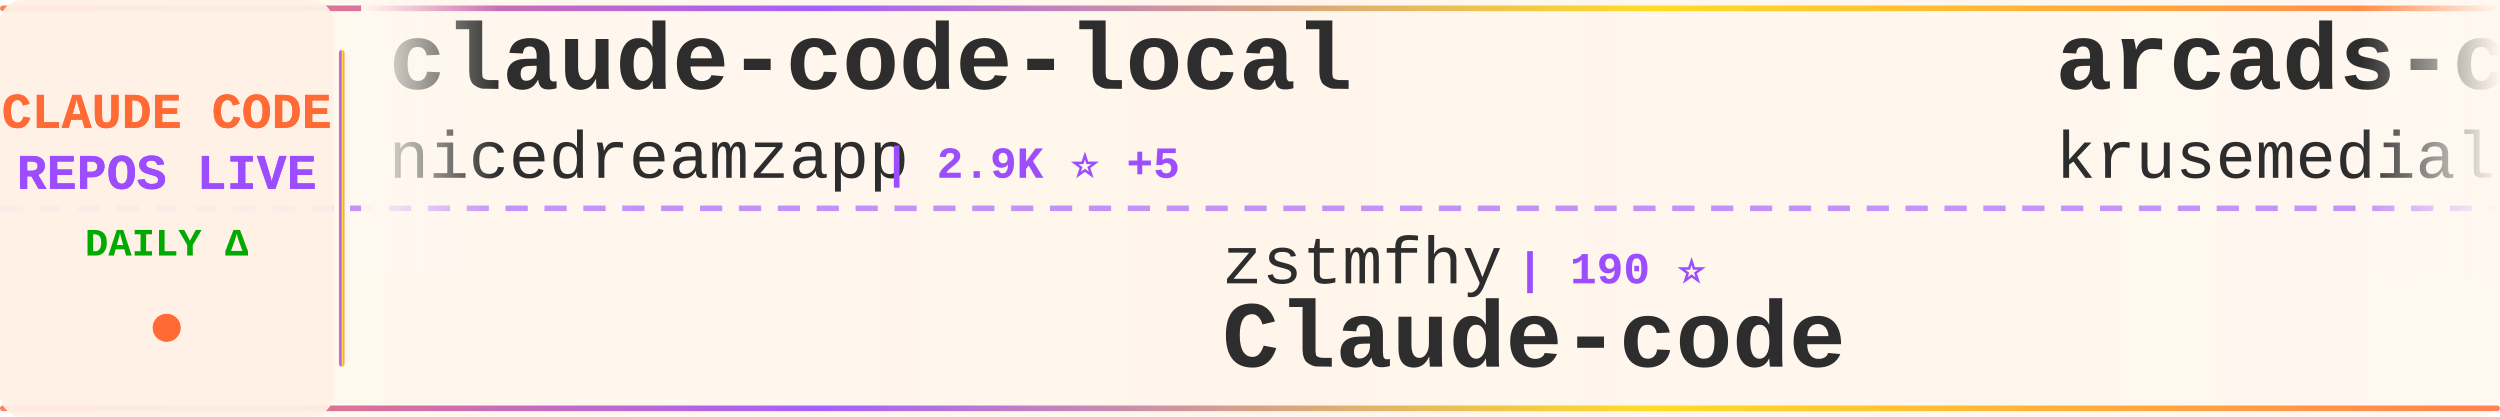
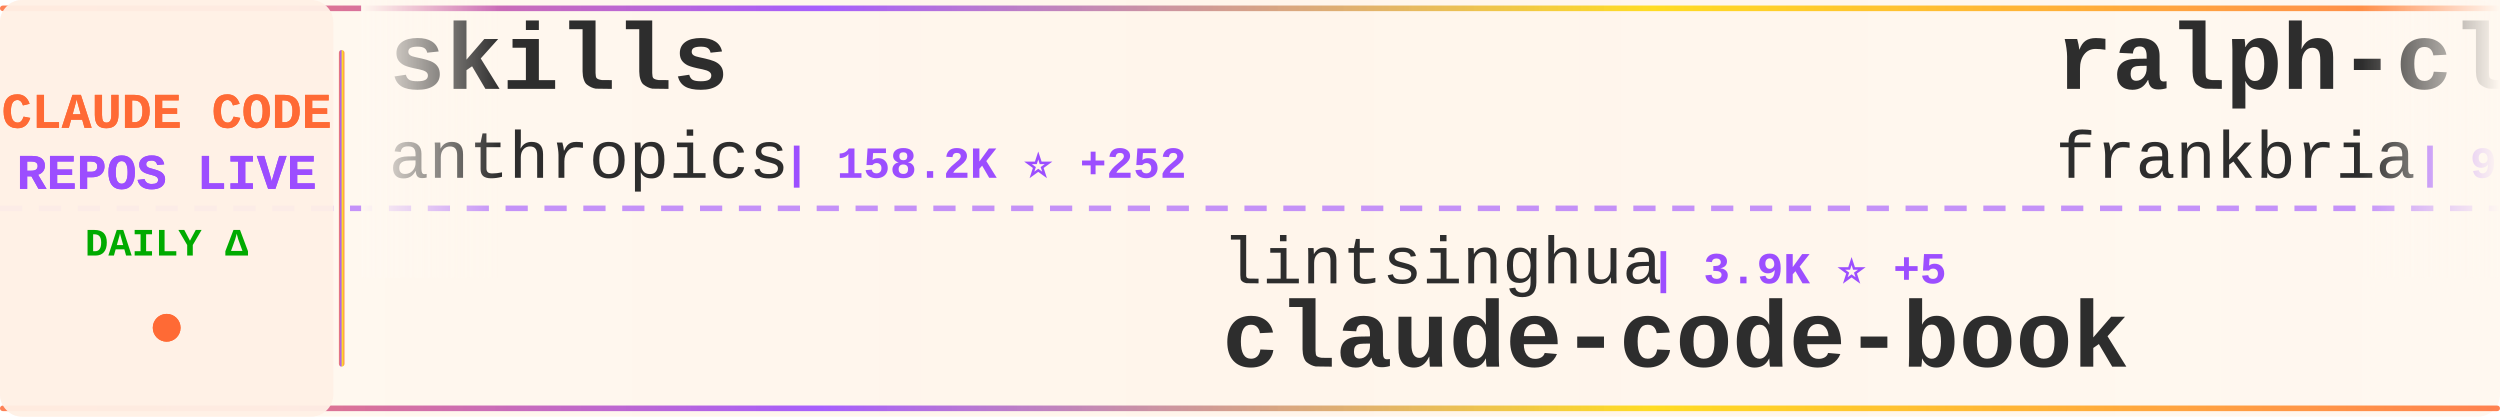
<svg xmlns="http://www.w3.org/2000/svg" width="900" height="150">
  <defs>
    <linearGradient id="tickerBg" x1="0%" y1="0%" x2="100%" y2="0%">
      <stop offset="0%" style="stop-color:#fff8f0;stop-opacity:0.98" />
      <stop offset="50%" style="stop-color:#fff5eb;stop-opacity:1" />
      <stop offset="100%" style="stop-color:#fff8f0;stop-opacity:0.98" />
    </linearGradient>
    <linearGradient id="borderGrad" x1="0%" y1="0%" x2="100%" y2="0%">
      <stop offset="0%" style="stop-color:#FF6B35;stop-opacity:0.85">
        <animate attributeName="stop-opacity" values="0.85;1;0.85" dur="2s" repeatCount="indefinite" />
      </stop>
      <stop offset="33%" style="stop-color:#9C4EFF;stop-opacity:0.9">
        <animate attributeName="stop-opacity" values="0.9;1;0.9" dur="2.2s" repeatCount="indefinite" />
      </stop>
      <stop offset="66%" style="stop-color:#FFD700;stop-opacity:0.85">
        <animate attributeName="stop-opacity" values="0.85;1;0.85" dur="1.8s" repeatCount="indefinite" />
      </stop>
      <stop offset="100%" style="stop-color:#FF6B35;stop-opacity:0.85">
        <animate attributeName="stop-opacity" values="0.85;1;0.85" dur="2s" repeatCount="indefinite" />
      </stop>
    </linearGradient>
    <filter id="textGlow">
      <feGaussianBlur stdDeviation="0.15" result="coloredBlur" />
      <feMerge>
        <feMergeNode in="coloredBlur" />
        <feMergeNode in="SourceGraphic" />
      </feMerge>
    </filter>
    <filter id="metricGlow">
      <feGaussianBlur stdDeviation="0.2" result="coloredBlur" />
      <feMerge>
        <feMergeNode in="coloredBlur" />
        <feMergeNode in="SourceGraphic" />
      </feMerge>
    </filter>
    <linearGradient id="leftFade" x1="0%" y1="0%" x2="100%" y2="0%">
      <stop offset="0%" style="stop-color:#fff8f0;stop-opacity:1" />
      <stop offset="100%" style="stop-color:#fff8f0;stop-opacity:0" />
    </linearGradient>
    <linearGradient id="rightFade" x1="0%" y1="0%" x2="100%" y2="0%">
      <stop offset="0%" style="stop-color:#fff8f0;stop-opacity:0" />
      <stop offset="100%" style="stop-color:#fff8f0;stop-opacity:1" />
    </linearGradient>
  </defs>
  <rect width="900" height="150" fill="url(#tickerBg)" rx="8" />
  <rect x="0" y="2" width="900" height="2" fill="url(#borderGrad)" rx="1" />
  <rect x="0" y="146" width="900" height="2" fill="url(#borderGrad)" rx="1" />
  <line x1="0" y1="75" x2="900" y2="75" stroke="#9C4EFF" stroke-width="2" stroke-dasharray="8 6" opacity="0.6" />
  <rect x="0" y="0" width="120" height="150" fill="#fff0e6" opacity="0.95" rx="8" />
  <text x="60" y="46" font-family="'Courier New', monospace" font-size="18" font-weight="bold" fill="#FF6B35" text-anchor="middle" filter="url(#textGlow)">
    CLAUDE CODE
  </text>
  <text x="60" y="68" font-family="'Courier New', monospace" font-size="18" font-weight="bold" fill="#9C4EFF" text-anchor="middle" filter="url(#textGlow)">
    REPOS LIVE
  </text>
  <text x="60" y="92" font-family="'Courier New', monospace" font-size="14" font-weight="bold" fill="#00aa00" text-anchor="middle">
    DAILY Δ
  </text>
  <circle cx="60" cy="118" r="5" fill="#FF6B35" filter="url(#metricGlow)">
    <animate attributeName="r" values="4;6;4" dur="1.5s" repeatCount="indefinite" />
    <animate attributeName="opacity" values="0.6;1;0.6" dur="1.5s" repeatCount="indefinite" />
  </circle>
  <rect x="122" y="18" width="2" height="114" fill="url(#borderGrad)" rx="1" />
  <clipPath id="tickerClip">
    <rect x="130" y="0" width="770" height="150" />
  </clipPath>
  <g clip-path="url(#tickerClip)">
    <g id="tickerItems">
      <animateTransform attributeName="transform" attributeType="XML" type="translate" from="0 0" to="-3000 0" dur="54s" repeatCount="indefinite" />
      <g transform="translate(0, 0)">
-         <text x="140" y="32" font-family="'Courier New', monospace" font-size="34" font-weight="bold" fill="#2d2d2d">claude-code-local</text>
-         <text x="140" y="64" font-family="'Courier New', monospace" font-size="24" font-weight="normal" fill="#2d2d2d" opacity="1.0">nicedreamzapp</text>
-         <text x="318" y="64" font-family="'Courier New', monospace" font-size="16" font-weight="bold" fill="#9C4EFF"> | 2.9K ⭐ +5</text>
+         <text x="140" y="32" font-family="'Courier New', monospace" font-size="34" font-weight="bold" fill="#2d2d2d">skills</text>
+         <text x="140" y="64" font-family="'Courier New', monospace" font-size="24" font-weight="normal" fill="#2d2d2d" opacity="1.0">anthropics</text>
+         <text x="282" y="64" font-family="'Courier New', monospace" font-size="16" font-weight="bold" fill="#9C4EFF"> | 158.2K ⭐ +252</text>
      </g>
      <g transform="translate(300, 0)">
-         <text x="140" y="102" font-family="'Courier New', monospace" font-size="24" font-weight="normal" fill="#2d2d2d" opacity="1.0">zstmfhy</text>
-         <text x="246" y="102" font-family="'Courier New', monospace" font-size="16" font-weight="bold" fill="#9C4EFF"> | 190 ⭐</text>
-         <text x="140" y="132" font-family="'Courier New', monospace" font-size="34" font-weight="bold" fill="#2d2d2d">Claude-code</text>
+         <text x="140" y="102" font-family="'Courier New', monospace" font-size="24" font-weight="normal" fill="#2d2d2d" opacity="1.0">lintsinghua</text>
+         <text x="294" y="102" font-family="'Courier New', monospace" font-size="16" font-weight="bold" fill="#9C4EFF"> | 3.9K ⭐ +5</text>
+         <text x="140" y="132" font-family="'Courier New', monospace" font-size="34" font-weight="bold" fill="#2d2d2d">claude-code-book</text>
      </g>
      <g transform="translate(600, 0)">
-         <text x="140" y="32" font-family="'Courier New', monospace" font-size="34" font-weight="bold" fill="#2d2d2d">arcads-claude-code</text>
-         <text x="140" y="64" font-family="'Courier New', monospace" font-size="24" font-weight="normal" fill="#2d2d2d" opacity="1.0">krusemediallc</text>
-         <text x="318" y="64" font-family="'Courier New', monospace" font-size="16" font-weight="bold" fill="#9C4EFF"> | 957 ⭐ +11</text>
+         <text x="140" y="32" font-family="'Courier New', monospace" font-size="34" font-weight="bold" fill="#2d2d2d">ralph-claude-code</text>
+         <text x="140" y="64" font-family="'Courier New', monospace" font-size="24" font-weight="normal" fill="#2d2d2d" opacity="1.0">frankbria</text>
+         <text x="270" y="64" font-family="'Courier New', monospace" font-size="16" font-weight="bold" fill="#9C4EFF"> | 9.5K ⭐ +5</text>
      </g>
      <g transform="translate(900, 0)">
        <text x="140" y="102" font-family="'Courier New', monospace" font-size="24" font-weight="normal" fill="#2d2d2d" opacity="1.0">shareAI-lab</text>
-         <text x="294" y="102" font-family="'Courier New', monospace" font-size="16" font-weight="bold" fill="#9C4EFF"> | 69.8K ⭐ +86</text>
+         <text x="294" y="102" font-family="'Courier New', monospace" font-size="16" font-weight="bold" fill="#9C4EFF"> | 69.8K ⭐ +76</text>
        <text x="140" y="132" font-family="'Courier New', monospace" font-size="34" font-weight="bold" fill="#2d2d2d">learn-claude-code</text>
      </g>
      <g transform="translate(1200, 0)">
-         <text x="140" y="32" font-family="'Courier New', monospace" font-size="34" font-weight="bold" fill="#2d2d2d">claude-code-webui</text>
-         <text x="140" y="64" font-family="'Courier New', monospace" font-size="24" font-weight="normal" fill="#2d2d2d" opacity="1.0">sugyan</text>
-         <text x="234" y="64" font-family="'Courier New', monospace" font-size="16" font-weight="bold" fill="#9C4EFF"> | 1.1K ⭐</text>
+         <text x="140" y="32" font-family="'Courier New', monospace" font-size="34" font-weight="bold" fill="#2d2d2d">claude-code-security-rev...</text>
+         <text x="140" y="64" font-family="'Courier New', monospace" font-size="24" font-weight="normal" fill="#2d2d2d" opacity="1.0">anthropics</text>
+         <text x="282" y="64" font-family="'Courier New', monospace" font-size="16" font-weight="bold" fill="#9C4EFF"> | 5.5K ⭐ +8</text>
      </g>
      <g transform="translate(1500, 0)">
-         <text x="140" y="102" font-family="'Courier New', monospace" font-size="24" font-weight="normal" fill="#2d2d2d" opacity="1.0">ghuntley</text>
-         <text x="258" y="102" font-family="'Courier New', monospace" font-size="16" font-weight="bold" fill="#9C4EFF"> | 986 ⭐</text>
-         <text x="140" y="132" font-family="'Courier New', monospace" font-size="34" font-weight="bold" fill="#2d2d2d">claude-code-source-code-...</text>
+         <text x="140" y="102" font-family="'Courier New', monospace" font-size="24" font-weight="normal" fill="#2d2d2d" opacity="1.0">ykdojo</text>
+         <text x="234" y="102" font-family="'Courier New', monospace" font-size="16" font-weight="bold" fill="#9C4EFF"> | 9.0K ⭐ +11</text>
+         <text x="140" y="132" font-family="'Courier New', monospace" font-size="34" font-weight="bold" fill="#2d2d2d">claude-code-tips</text>
      </g>
      <g transform="translate(1800, 0)">
-         <text x="140" y="32" font-family="'Courier New', monospace" font-size="34" font-weight="bold" fill="#2d2d2d">claude_codex_bridge</text>
-         <text x="140" y="64" font-family="'Courier New', monospace" font-size="24" font-weight="normal" fill="#2d2d2d" opacity="1.0">SeemSeam</text>
-         <text x="258" y="64" font-family="'Courier New', monospace" font-size="16" font-weight="bold" fill="#9C4EFF"> | 3.2K ⭐ +9</text>
+         <text x="140" y="32" font-family="'Courier New', monospace" font-size="34" font-weight="bold" fill="#2d2d2d">claude-code-sourcemap</text>
+         <text x="140" y="64" font-family="'Courier New', monospace" font-size="24" font-weight="normal" fill="#2d2d2d" opacity="1.0">ChinaSiro</text>
+         <text x="270" y="64" font-family="'Courier New', monospace" font-size="16" font-weight="bold" fill="#9C4EFF"> | 9.5K ⭐ +4</text>
      </g>
      <g transform="translate(2100, 0)">
-         <text x="140" y="102" font-family="'Courier New', monospace" font-size="24" font-weight="normal" fill="#2d2d2d" opacity="1.0">https-deeplearning-ai</text>
-         <text x="414" y="102" font-family="'Courier New', monospace" font-size="16" font-weight="bold" fill="#9C4EFF"> | 533 ⭐</text>
-         <text x="140" y="132" font-family="'Courier New', monospace" font-size="34" font-weight="bold" fill="#2d2d2d">sc-claude-code-files</text>
+         <text x="140" y="102" font-family="'Courier New', monospace" font-size="24" font-weight="normal" fill="#2d2d2d" opacity="1.0">digitalsamba</text>
+         <text x="306" y="102" font-family="'Courier New', monospace" font-size="16" font-weight="bold" fill="#9C4EFF"> | 1.7K ⭐ +3</text>
+         <text x="140" y="132" font-family="'Courier New', monospace" font-size="34" font-weight="bold" fill="#2d2d2d">claude-code-video-toolki...</text>
      </g>
      <g transform="translate(2400, 0)">
-         <text x="140" y="32" font-family="'Courier New', monospace" font-size="34" font-weight="bold" fill="#2d2d2d">claude-coder</text>
-         <text x="140" y="64" font-family="'Courier New', monospace" font-size="24" font-weight="normal" fill="#2d2d2d" opacity="1.0">kodu-ai</text>
-         <text x="246" y="64" font-family="'Courier New', monospace" font-size="16" font-weight="bold" fill="#9C4EFF"> | 5.3K ⭐ +1</text>
+         <text x="140" y="32" font-family="'Courier New', monospace" font-size="34" font-weight="bold" fill="#2d2d2d">claude-howto</text>
+         <text x="140" y="64" font-family="'Courier New', monospace" font-size="24" font-weight="normal" fill="#2d2d2d" opacity="1.0">luongnv89</text>
+         <text x="270" y="64" font-family="'Courier New', monospace" font-size="16" font-weight="bold" fill="#9C4EFF"> | 39.2K ⭐ +59</text>
      </g>
      <g transform="translate(2700, 0)">
-         <text x="140" y="102" font-family="'Courier New', monospace" font-size="24" font-weight="normal" fill="#2d2d2d" opacity="1.0">diet103</text>
-         <text x="246" y="102" font-family="'Courier New', monospace" font-size="16" font-weight="bold" fill="#9C4EFF"> | 9.7K ⭐</text>
-         <text x="140" y="132" font-family="'Courier New', monospace" font-size="34" font-weight="bold" fill="#2d2d2d">claude-code-infrastructu...</text>
+         <text x="140" y="102" font-family="'Courier New', monospace" font-size="24" font-weight="normal" fill="#2d2d2d" opacity="1.0">Windy3f3f3f3f</text>
+         <text x="318" y="102" font-family="'Courier New', monospace" font-size="16" font-weight="bold" fill="#9C4EFF"> | 3.0K ⭐ +16</text>
+         <text x="140" y="132" font-family="'Courier New', monospace" font-size="34" font-weight="bold" fill="#2d2d2d">how-claude-code-works</text>
      </g>
      <g transform="translate(3000, 0)">
-         <text x="140" y="32" font-family="'Courier New', monospace" font-size="34" font-weight="bold" fill="#2d2d2d">claude-code-local</text>
-         <text x="140" y="64" font-family="'Courier New', monospace" font-size="24" font-weight="normal" fill="#2d2d2d" opacity="1.0">nicedreamzapp</text>
-         <text x="318" y="64" font-family="'Courier New', monospace" font-size="16" font-weight="bold" fill="#9C4EFF"> | 2.9K ⭐ +5</text>
+         <text x="140" y="32" font-family="'Courier New', monospace" font-size="34" font-weight="bold" fill="#2d2d2d">skills</text>
+         <text x="140" y="64" font-family="'Courier New', monospace" font-size="24" font-weight="normal" fill="#2d2d2d" opacity="1.0">anthropics</text>
+         <text x="282" y="64" font-family="'Courier New', monospace" font-size="16" font-weight="bold" fill="#9C4EFF"> | 158.2K ⭐ +252</text>
      </g>
      <g transform="translate(3300, 0)">
-         <text x="140" y="102" font-family="'Courier New', monospace" font-size="24" font-weight="normal" fill="#2d2d2d" opacity="1.0">zstmfhy</text>
-         <text x="246" y="102" font-family="'Courier New', monospace" font-size="16" font-weight="bold" fill="#9C4EFF"> | 190 ⭐</text>
-         <text x="140" y="132" font-family="'Courier New', monospace" font-size="34" font-weight="bold" fill="#2d2d2d">Claude-code</text>
+         <text x="140" y="102" font-family="'Courier New', monospace" font-size="24" font-weight="normal" fill="#2d2d2d" opacity="1.0">lintsinghua</text>
+         <text x="294" y="102" font-family="'Courier New', monospace" font-size="16" font-weight="bold" fill="#9C4EFF"> | 3.9K ⭐ +5</text>
+         <text x="140" y="132" font-family="'Courier New', monospace" font-size="34" font-weight="bold" fill="#2d2d2d">claude-code-book</text>
      </g>
      <g transform="translate(3600, 0)">
-         <text x="140" y="32" font-family="'Courier New', monospace" font-size="34" font-weight="bold" fill="#2d2d2d">arcads-claude-code</text>
-         <text x="140" y="64" font-family="'Courier New', monospace" font-size="24" font-weight="normal" fill="#2d2d2d" opacity="1.0">krusemediallc</text>
-         <text x="318" y="64" font-family="'Courier New', monospace" font-size="16" font-weight="bold" fill="#9C4EFF"> | 957 ⭐ +11</text>
+         <text x="140" y="32" font-family="'Courier New', monospace" font-size="34" font-weight="bold" fill="#2d2d2d">ralph-claude-code</text>
+         <text x="140" y="64" font-family="'Courier New', monospace" font-size="24" font-weight="normal" fill="#2d2d2d" opacity="1.0">frankbria</text>
+         <text x="270" y="64" font-family="'Courier New', monospace" font-size="16" font-weight="bold" fill="#9C4EFF"> | 9.5K ⭐ +5</text>
      </g>
      <g transform="translate(3900, 0)">
        <text x="140" y="102" font-family="'Courier New', monospace" font-size="24" font-weight="normal" fill="#2d2d2d" opacity="1.0">shareAI-lab</text>
-         <text x="294" y="102" font-family="'Courier New', monospace" font-size="16" font-weight="bold" fill="#9C4EFF"> | 69.8K ⭐ +86</text>
+         <text x="294" y="102" font-family="'Courier New', monospace" font-size="16" font-weight="bold" fill="#9C4EFF"> | 69.8K ⭐ +76</text>
        <text x="140" y="132" font-family="'Courier New', monospace" font-size="34" font-weight="bold" fill="#2d2d2d">learn-claude-code</text>
      </g>
    </g>
  </g>
  <rect x="130" y="0" width="50" height="100" fill="url(#leftFade)" />
  <rect x="850" y="0" width="50" height="100" fill="url(#rightFade)" />
</svg>
